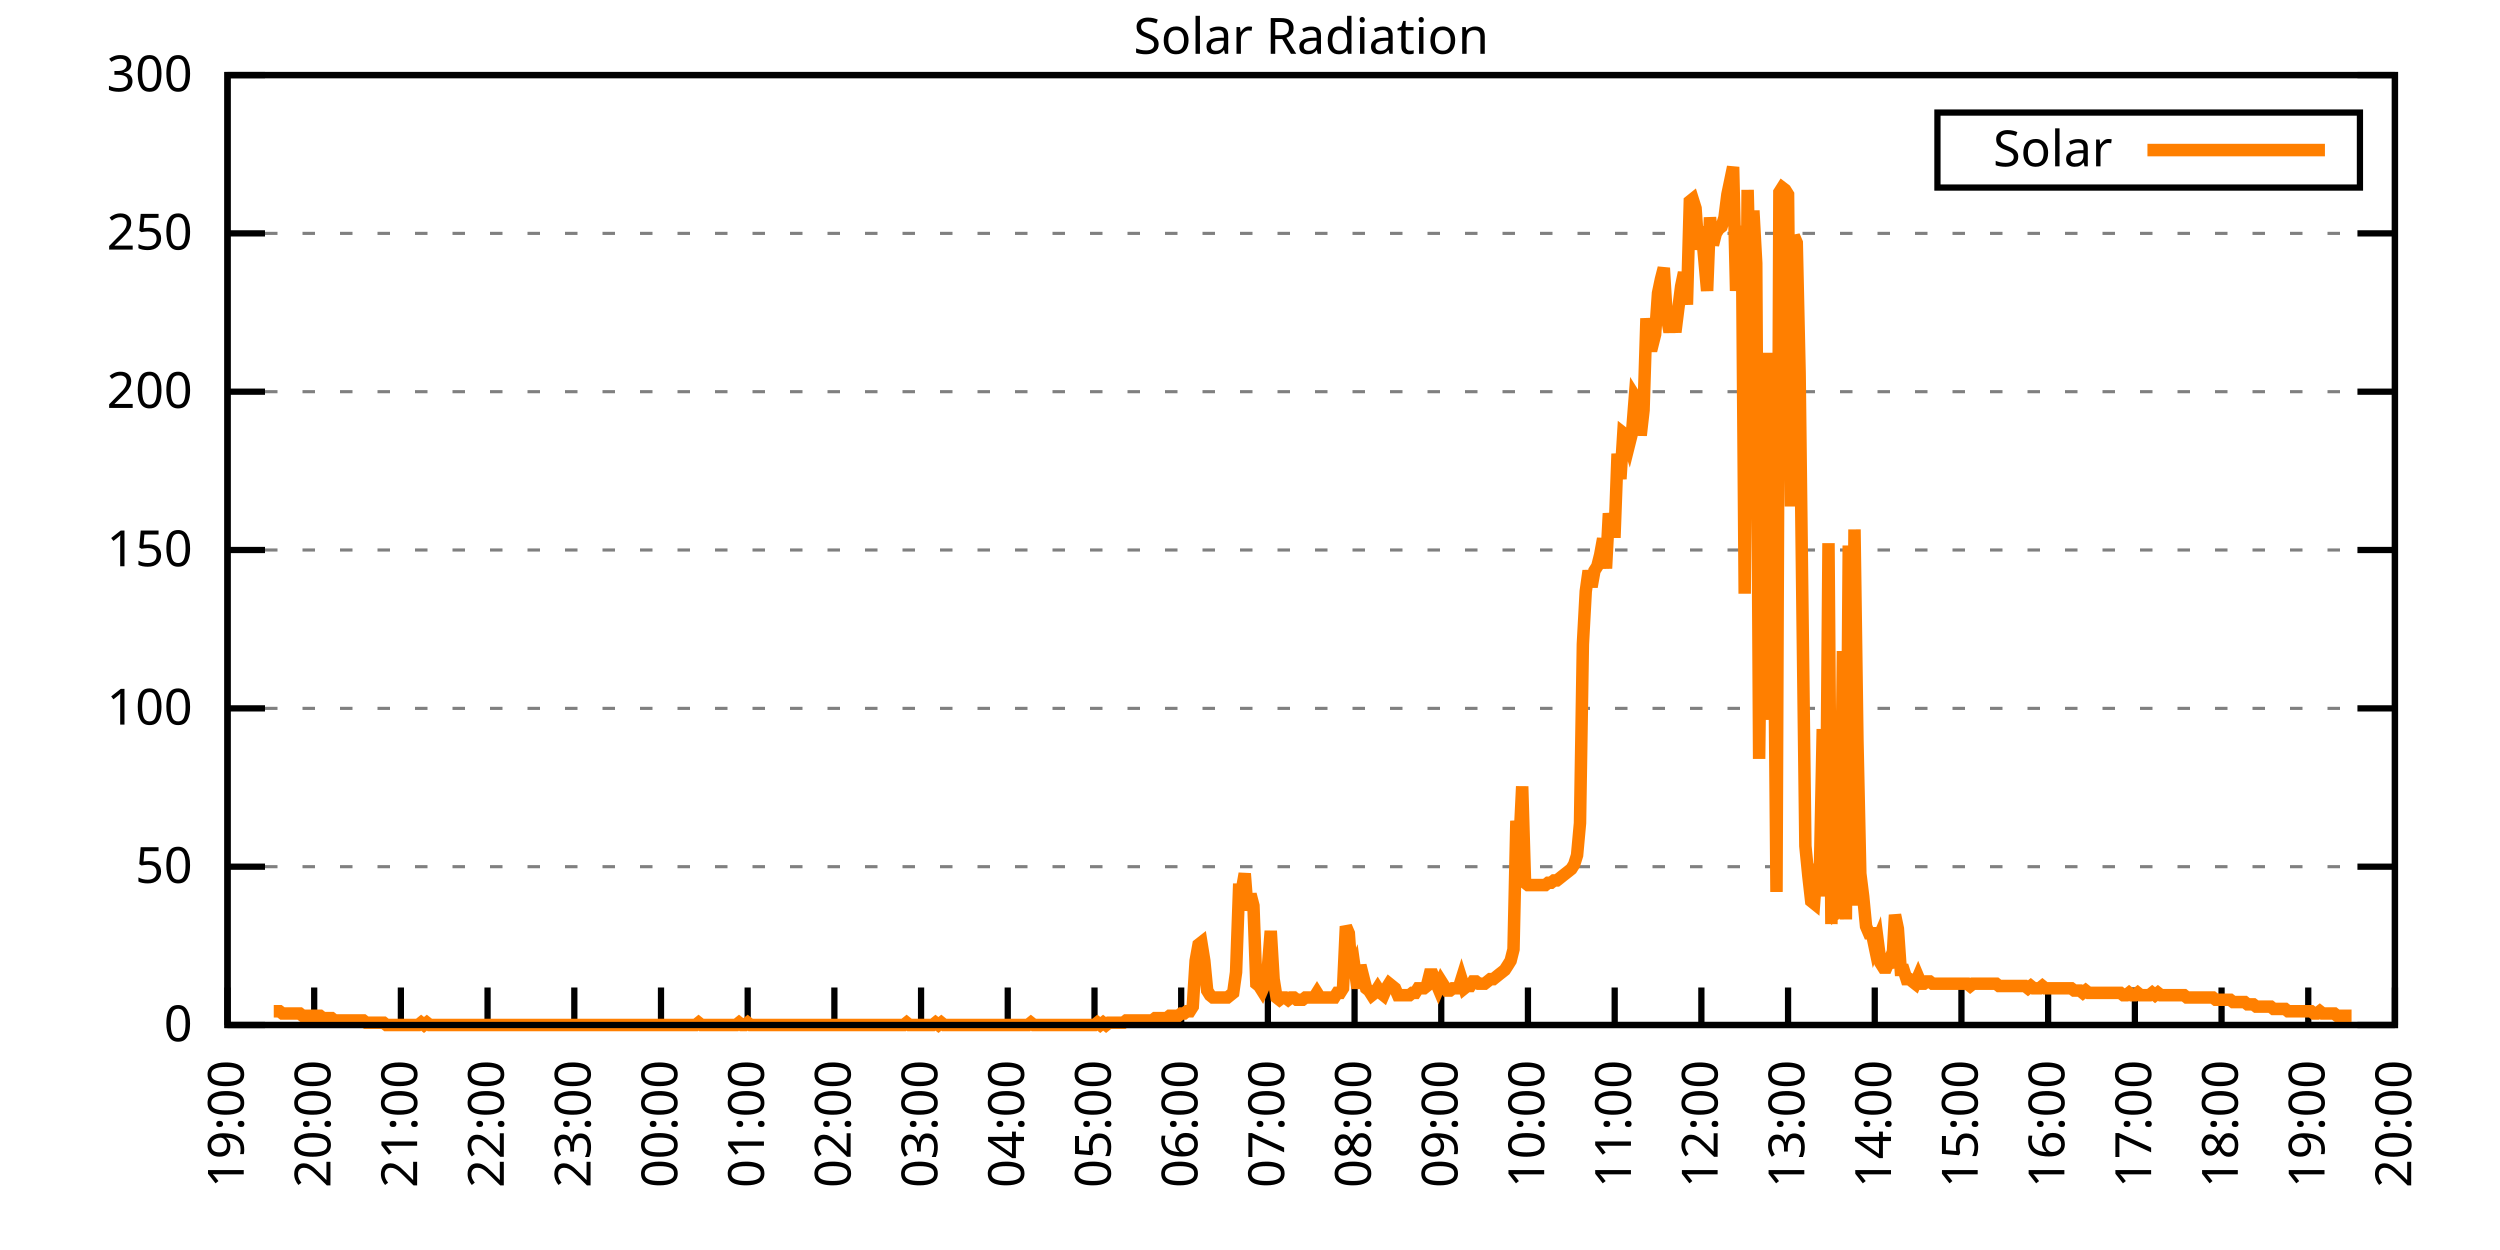
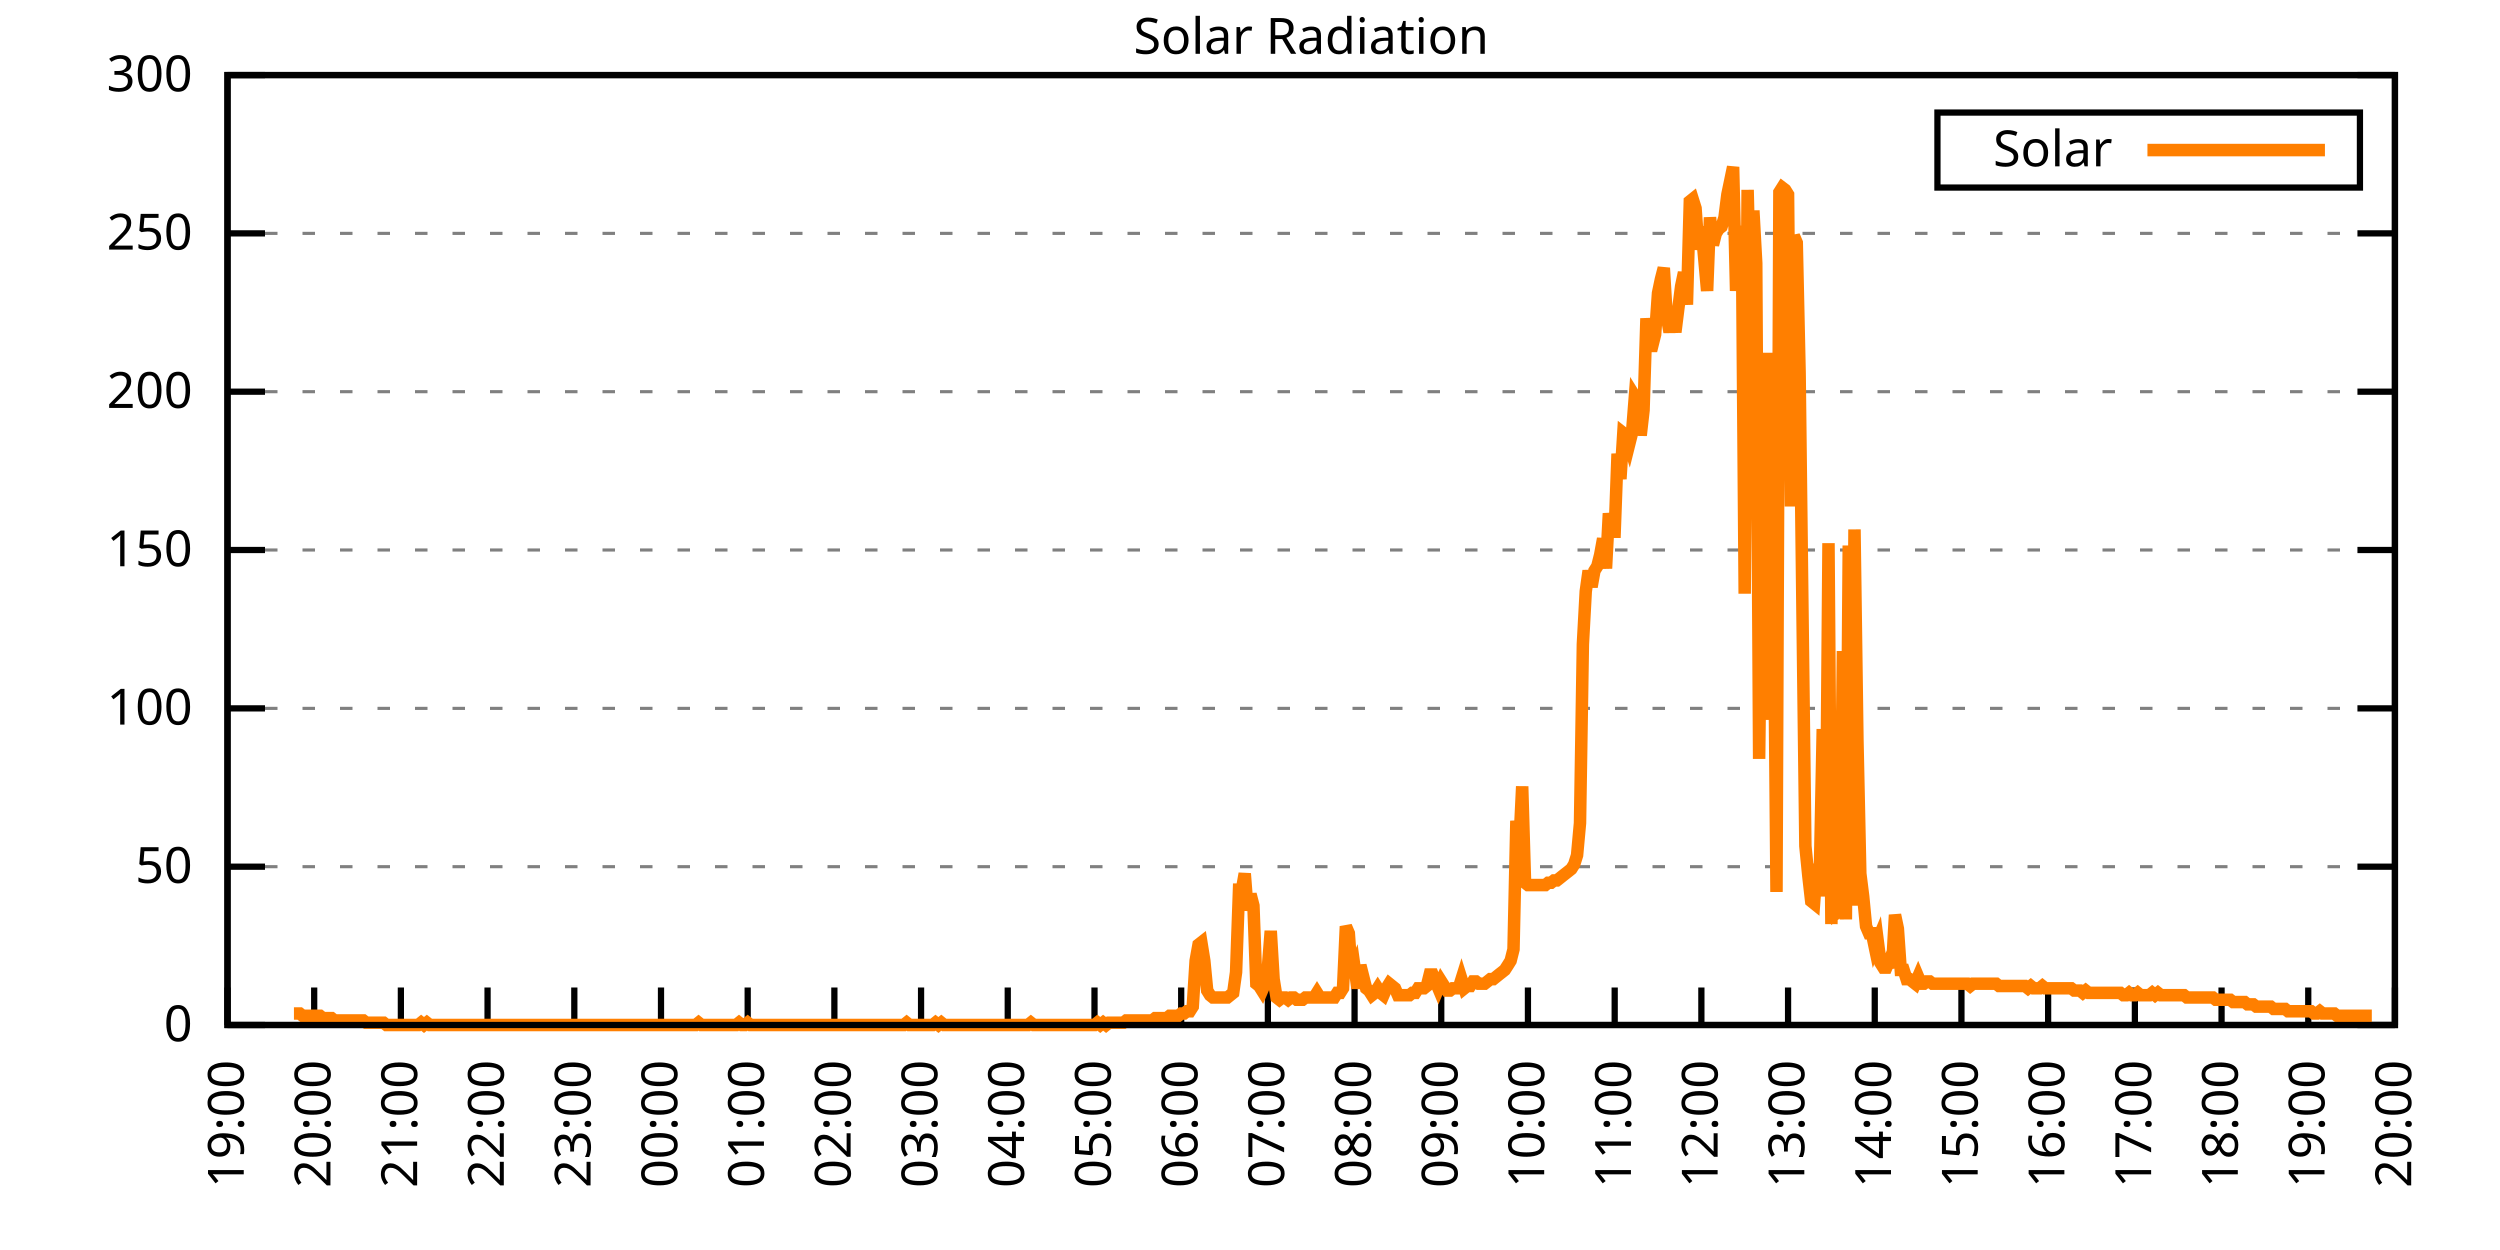
<svg xmlns="http://www.w3.org/2000/svg" xmlns:xlink="http://www.w3.org/1999/xlink" width="400" height="200" viewBox="0 0 400 200">
  <g id="gnuplot_canvas">
    <rect x="0" y="0" width="400" height="200" fill="none" />
    <defs>
      <circle id="gpDot" r="0.5" stroke-width="0.5" stroke="currentColor" />
      <path id="gpPt0" stroke-width="0.333" stroke="currentColor" d="M-1,0 h2 M0,-1 v2" />
      <path id="gpPt1" stroke-width="0.333" stroke="currentColor" d="M-1,-1 L1,1 M1,-1 L-1,1" />
      <path id="gpPt2" stroke-width="0.333" stroke="currentColor" d="M-1,0 L1,0 M0,-1 L0,1 M-1,-1 L1,1 M-1,1 L1,-1" />
      <rect id="gpPt3" stroke-width="0.333" stroke="currentColor" x="-1" y="-1" width="2" height="2" />
      <rect id="gpPt4" stroke-width="0.333" stroke="currentColor" fill="currentColor" x="-1" y="-1" width="2" height="2" />
      <circle id="gpPt5" stroke-width="0.333" stroke="currentColor" cx="0" cy="0" r="1" />
      <use xlink:href="#gpPt5" id="gpPt6" fill="currentColor" stroke="none" />
      <path id="gpPt7" stroke-width="0.333" stroke="currentColor" d="M0,-1.33 L-1.33,0.67 L1.33,0.67 z" />
      <use xlink:href="#gpPt7" id="gpPt8" fill="currentColor" stroke="none" />
      <use xlink:href="#gpPt7" id="gpPt9" stroke="currentColor" transform="rotate(180)" />
      <use xlink:href="#gpPt9" id="gpPt10" fill="currentColor" stroke="none" />
      <use xlink:href="#gpPt3" id="gpPt11" stroke="currentColor" transform="rotate(45)" />
      <use xlink:href="#gpPt11" id="gpPt12" fill="currentColor" stroke="none" />
      <path id="gpPt13" stroke-width="0.333" stroke="currentColor" d="M0,1.330 L1.265,0.411 L0.782,-1.067 L-0.782,-1.076 L-1.265,0.411 z" />
      <use xlink:href="#gpPt13" id="gpPt14" fill="currentColor" stroke="none" />
      <filter id="textbox" filterUnits="objectBoundingBox" x="0" y="0" height="1" width="1">
        <feFlood flood-color="white" flood-opacity="1" result="bgnd" />
        <feComposite in="SourceGraphic" in2="bgnd" operator="atop" />
      </filter>
      <filter id="greybox" filterUnits="objectBoundingBox" x="0" y="0" height="1" width="1">
        <feFlood flood-color="lightgrey" flood-opacity="1" result="grey" />
        <feComposite in="SourceGraphic" in2="grey" operator="atop" />
      </filter>
    </defs>
    <g fill="none" color="white" stroke="currentColor" stroke-width="1.00" stroke-linecap="butt" stroke-linejoin="miter">
</g>
    <g fill="none" color="black" stroke="currentColor" stroke-width="1.00" stroke-linecap="butt" stroke-linejoin="miter">
      <g stroke="none" shape-rendering="crispEdges">
        <polygon fill="rgb(255, 255, 255)" points="36.40,164.00 383.18,164.00 383.18,12.02 36.40,12.02 " />
      </g>
    </g>
    <g fill="none" color="black" stroke="currentColor" stroke-width="1.00" stroke-linecap="butt" stroke-linejoin="miter">
</g>
    <g fill="none" color="black" stroke="black" stroke-width="0.50" stroke-linecap="butt" stroke-linejoin="miter">
</g>
    <g fill="none" color="gray" stroke="currentColor" stroke-width="0.50" stroke-linecap="butt" stroke-linejoin="miter">
      <path stroke="gray" stroke-dasharray="2,4" class="gridline" d="M36.40,164.00 L383.19,164.00  " />
    </g>
    <g fill="none" color="gray" stroke="gray" stroke-width="1.00" stroke-linecap="butt" stroke-linejoin="miter">
</g>
    <g fill="none" color="black" stroke="currentColor" stroke-width="1.00" stroke-linecap="butt" stroke-linejoin="miter">
      <path stroke="black" d="M36.40,164.00 L42.40,164.00 M383.19,164.00 L377.19,164.00  " />
      <g transform="translate(30.80,166.60)" stroke="none" fill="black" font-family="Sans" font-size="8.00" text-anchor="end">
        <text>
          <tspan font-family="Sans"> 0</tspan>
        </text>
      </g>
    </g>
    <g fill="none" color="black" stroke="currentColor" stroke-width="1.00" stroke-linecap="butt" stroke-linejoin="miter">
</g>
    <g fill="none" color="black" stroke="black" stroke-width="0.50" stroke-linecap="butt" stroke-linejoin="miter">
</g>
    <g fill="none" color="gray" stroke="currentColor" stroke-width="0.50" stroke-linecap="butt" stroke-linejoin="miter">
      <path stroke="gray" stroke-dasharray="2,4" class="gridline" d="M36.40,138.67 L383.19,138.67  " />
    </g>
    <g fill="none" color="gray" stroke="gray" stroke-width="1.00" stroke-linecap="butt" stroke-linejoin="miter">
</g>
    <g fill="none" color="black" stroke="currentColor" stroke-width="1.00" stroke-linecap="butt" stroke-linejoin="miter">
      <path stroke="black" d="M36.40,138.67 L42.40,138.67 M383.19,138.67 L377.19,138.67  " />
      <g transform="translate(30.80,141.27)" stroke="none" fill="black" font-family="Sans" font-size="8.00" text-anchor="end">
        <text>
          <tspan font-family="Sans"> 50</tspan>
        </text>
      </g>
    </g>
    <g fill="none" color="black" stroke="currentColor" stroke-width="1.00" stroke-linecap="butt" stroke-linejoin="miter">
</g>
    <g fill="none" color="black" stroke="black" stroke-width="0.50" stroke-linecap="butt" stroke-linejoin="miter">
</g>
    <g fill="none" color="gray" stroke="currentColor" stroke-width="0.50" stroke-linecap="butt" stroke-linejoin="miter">
      <path stroke="gray" stroke-dasharray="2,4" class="gridline" d="M36.40,113.34 L383.19,113.34  " />
    </g>
    <g fill="none" color="gray" stroke="gray" stroke-width="1.00" stroke-linecap="butt" stroke-linejoin="miter">
</g>
    <g fill="none" color="black" stroke="currentColor" stroke-width="1.00" stroke-linecap="butt" stroke-linejoin="miter">
      <path stroke="black" d="M36.40,113.34 L42.40,113.34 M383.19,113.34 L377.19,113.34  " />
      <g transform="translate(30.80,115.94)" stroke="none" fill="black" font-family="Sans" font-size="8.00" text-anchor="end">
        <text>
          <tspan font-family="Sans"> 100</tspan>
        </text>
      </g>
    </g>
    <g fill="none" color="black" stroke="currentColor" stroke-width="1.00" stroke-linecap="butt" stroke-linejoin="miter">
</g>
    <g fill="none" color="black" stroke="black" stroke-width="0.50" stroke-linecap="butt" stroke-linejoin="miter">
</g>
    <g fill="none" color="gray" stroke="currentColor" stroke-width="0.50" stroke-linecap="butt" stroke-linejoin="miter">
      <path stroke="gray" stroke-dasharray="2,4" class="gridline" d="M36.40,88.00 L383.19,88.00  " />
    </g>
    <g fill="none" color="gray" stroke="gray" stroke-width="1.00" stroke-linecap="butt" stroke-linejoin="miter">
</g>
    <g fill="none" color="black" stroke="currentColor" stroke-width="1.00" stroke-linecap="butt" stroke-linejoin="miter">
      <path stroke="black" d="M36.40,88.00 L42.40,88.00 M383.19,88.00 L377.19,88.00  " />
      <g transform="translate(30.80,90.60)" stroke="none" fill="black" font-family="Sans" font-size="8.00" text-anchor="end">
        <text>
          <tspan font-family="Sans"> 150</tspan>
        </text>
      </g>
    </g>
    <g fill="none" color="black" stroke="currentColor" stroke-width="1.00" stroke-linecap="butt" stroke-linejoin="miter">
</g>
    <g fill="none" color="black" stroke="black" stroke-width="0.50" stroke-linecap="butt" stroke-linejoin="miter">
</g>
    <g fill="none" color="gray" stroke="currentColor" stroke-width="0.50" stroke-linecap="butt" stroke-linejoin="miter">
      <path stroke="gray" stroke-dasharray="2,4" class="gridline" d="M36.40,62.67 L383.19,62.67  " />
    </g>
    <g fill="none" color="gray" stroke="gray" stroke-width="1.00" stroke-linecap="butt" stroke-linejoin="miter">
</g>
    <g fill="none" color="black" stroke="currentColor" stroke-width="1.00" stroke-linecap="butt" stroke-linejoin="miter">
      <path stroke="black" d="M36.40,62.67 L42.40,62.67 M383.19,62.67 L377.19,62.67  " />
      <g transform="translate(30.80,65.27)" stroke="none" fill="black" font-family="Sans" font-size="8.00" text-anchor="end">
        <text>
          <tspan font-family="Sans"> 200</tspan>
        </text>
      </g>
    </g>
    <g fill="none" color="black" stroke="currentColor" stroke-width="1.00" stroke-linecap="butt" stroke-linejoin="miter">
</g>
    <g fill="none" color="black" stroke="black" stroke-width="0.50" stroke-linecap="butt" stroke-linejoin="miter">
</g>
    <g fill="none" color="gray" stroke="currentColor" stroke-width="0.50" stroke-linecap="butt" stroke-linejoin="miter">
      <path stroke="gray" stroke-dasharray="2,4" class="gridline" d="M36.40,37.34 L383.19,37.34  " />
    </g>
    <g fill="none" color="gray" stroke="gray" stroke-width="1.00" stroke-linecap="butt" stroke-linejoin="miter">
</g>
    <g fill="none" color="black" stroke="currentColor" stroke-width="1.00" stroke-linecap="butt" stroke-linejoin="miter">
      <path stroke="black" d="M36.40,37.34 L42.40,37.34 M383.19,37.34 L377.19,37.34  " />
      <g transform="translate(30.80,39.94)" stroke="none" fill="black" font-family="Sans" font-size="8.00" text-anchor="end">
        <text>
          <tspan font-family="Sans"> 250</tspan>
        </text>
      </g>
    </g>
    <g fill="none" color="black" stroke="currentColor" stroke-width="1.00" stroke-linecap="butt" stroke-linejoin="miter">
</g>
    <g fill="none" color="black" stroke="black" stroke-width="0.50" stroke-linecap="butt" stroke-linejoin="miter">
</g>
    <g fill="none" color="gray" stroke="currentColor" stroke-width="0.50" stroke-linecap="butt" stroke-linejoin="miter">
      <path stroke="gray" stroke-dasharray="2,4" class="gridline" d="M36.40,12.01 L383.19,12.01  " />
    </g>
    <g fill="none" color="gray" stroke="gray" stroke-width="1.00" stroke-linecap="butt" stroke-linejoin="miter">
</g>
    <g fill="none" color="black" stroke="currentColor" stroke-width="1.00" stroke-linecap="butt" stroke-linejoin="miter">
      <path stroke="black" d="M36.40,12.01 L42.40,12.01 M383.19,12.01 L377.19,12.01  " />
      <g transform="translate(30.80,14.61)" stroke="none" fill="black" font-family="Sans" font-size="8.00" text-anchor="end">
        <text>
          <tspan font-family="Sans"> 300</tspan>
        </text>
      </g>
    </g>
    <g fill="none" color="black" stroke="currentColor" stroke-width="1.00" stroke-linecap="butt" stroke-linejoin="miter">
      <path stroke="black" d="M36.40,164.00 L36.40,158.00  " />
      <g transform="translate(39.00,169.60) rotate(270.00)" stroke="none" fill="black" font-family="Sans" font-size="8.00" text-anchor="end">
        <text>
          <tspan font-family="Sans">19:00</tspan>
        </text>
      </g>
    </g>
    <g fill="none" color="black" stroke="currentColor" stroke-width="1.00" stroke-linecap="butt" stroke-linejoin="miter">
      <path stroke="black" d="M50.27,164.00 L50.27,158.00  " />
      <g transform="translate(52.87,169.60) rotate(270.00)" stroke="none" fill="black" font-family="Sans" font-size="8.00" text-anchor="end">
        <text>
          <tspan font-family="Sans">20:00</tspan>
        </text>
      </g>
    </g>
    <g fill="none" color="black" stroke="currentColor" stroke-width="1.00" stroke-linecap="butt" stroke-linejoin="miter">
      <path stroke="black" d="M64.14,164.00 L64.14,158.00  " />
      <g transform="translate(66.74,169.60) rotate(270.00)" stroke="none" fill="black" font-family="Sans" font-size="8.00" text-anchor="end">
        <text>
          <tspan font-family="Sans">21:00</tspan>
        </text>
      </g>
    </g>
    <g fill="none" color="black" stroke="currentColor" stroke-width="1.00" stroke-linecap="butt" stroke-linejoin="miter">
      <path stroke="black" d="M78.01,164.00 L78.01,158.00  " />
      <g transform="translate(80.61,169.60) rotate(270.00)" stroke="none" fill="black" font-family="Sans" font-size="8.00" text-anchor="end">
        <text>
          <tspan font-family="Sans">22:00</tspan>
        </text>
      </g>
    </g>
    <g fill="none" color="black" stroke="currentColor" stroke-width="1.00" stroke-linecap="butt" stroke-linejoin="miter">
      <path stroke="black" d="M91.89,164.00 L91.89,158.00  " />
      <g transform="translate(94.49,169.60) rotate(270.00)" stroke="none" fill="black" font-family="Sans" font-size="8.00" text-anchor="end">
        <text>
          <tspan font-family="Sans">23:00</tspan>
        </text>
      </g>
    </g>
    <g fill="none" color="black" stroke="currentColor" stroke-width="1.00" stroke-linecap="butt" stroke-linejoin="miter">
      <path stroke="black" d="M105.76,164.00 L105.76,158.00  " />
      <g transform="translate(108.36,169.60) rotate(270.00)" stroke="none" fill="black" font-family="Sans" font-size="8.00" text-anchor="end">
        <text>
          <tspan font-family="Sans">00:00</tspan>
        </text>
      </g>
    </g>
    <g fill="none" color="black" stroke="currentColor" stroke-width="1.00" stroke-linecap="butt" stroke-linejoin="miter">
      <path stroke="black" d="M119.63,164.00 L119.63,158.00  " />
      <g transform="translate(122.23,169.60) rotate(270.00)" stroke="none" fill="black" font-family="Sans" font-size="8.00" text-anchor="end">
        <text>
          <tspan font-family="Sans">01:00</tspan>
        </text>
      </g>
    </g>
    <g fill="none" color="black" stroke="currentColor" stroke-width="1.00" stroke-linecap="butt" stroke-linejoin="miter">
      <path stroke="black" d="M133.50,164.00 L133.50,158.00  " />
      <g transform="translate(136.10,169.60) rotate(270.00)" stroke="none" fill="black" font-family="Sans" font-size="8.00" text-anchor="end">
        <text>
          <tspan font-family="Sans">02:00</tspan>
        </text>
      </g>
    </g>
    <g fill="none" color="black" stroke="currentColor" stroke-width="1.00" stroke-linecap="butt" stroke-linejoin="miter">
      <path stroke="black" d="M147.37,164.00 L147.37,158.00  " />
      <g transform="translate(149.97,169.60) rotate(270.00)" stroke="none" fill="black" font-family="Sans" font-size="8.00" text-anchor="end">
        <text>
          <tspan font-family="Sans">03:00</tspan>
        </text>
      </g>
    </g>
    <g fill="none" color="black" stroke="currentColor" stroke-width="1.00" stroke-linecap="butt" stroke-linejoin="miter">
      <path stroke="black" d="M161.24,164.00 L161.24,158.00  " />
      <g transform="translate(163.84,169.60) rotate(270.00)" stroke="none" fill="black" font-family="Sans" font-size="8.00" text-anchor="end">
        <text>
          <tspan font-family="Sans">04:00</tspan>
        </text>
      </g>
    </g>
    <g fill="none" color="black" stroke="currentColor" stroke-width="1.00" stroke-linecap="butt" stroke-linejoin="miter">
      <path stroke="black" d="M175.12,164.00 L175.12,158.00  " />
      <g transform="translate(177.72,169.60) rotate(270.00)" stroke="none" fill="black" font-family="Sans" font-size="8.00" text-anchor="end">
        <text>
          <tspan font-family="Sans">05:00</tspan>
        </text>
      </g>
    </g>
    <g fill="none" color="black" stroke="currentColor" stroke-width="1.00" stroke-linecap="butt" stroke-linejoin="miter">
      <path stroke="black" d="M188.99,164.00 L188.99,158.00  " />
      <g transform="translate(191.59,169.60) rotate(270.00)" stroke="none" fill="black" font-family="Sans" font-size="8.00" text-anchor="end">
        <text>
          <tspan font-family="Sans">06:00</tspan>
        </text>
      </g>
    </g>
    <g fill="none" color="black" stroke="currentColor" stroke-width="1.00" stroke-linecap="butt" stroke-linejoin="miter">
      <path stroke="black" d="M202.86,164.00 L202.86,158.00  " />
      <g transform="translate(205.46,169.60) rotate(270.00)" stroke="none" fill="black" font-family="Sans" font-size="8.00" text-anchor="end">
        <text>
          <tspan font-family="Sans">07:00</tspan>
        </text>
      </g>
    </g>
    <g fill="none" color="black" stroke="currentColor" stroke-width="1.00" stroke-linecap="butt" stroke-linejoin="miter">
      <path stroke="black" d="M216.73,164.00 L216.73,158.00  " />
      <g transform="translate(219.33,169.60) rotate(270.00)" stroke="none" fill="black" font-family="Sans" font-size="8.00" text-anchor="end">
        <text>
          <tspan font-family="Sans">08:00</tspan>
        </text>
      </g>
    </g>
    <g fill="none" color="black" stroke="currentColor" stroke-width="1.00" stroke-linecap="butt" stroke-linejoin="miter">
      <path stroke="black" d="M230.60,164.00 L230.60,158.00  " />
      <g transform="translate(233.20,169.60) rotate(270.00)" stroke="none" fill="black" font-family="Sans" font-size="8.00" text-anchor="end">
        <text>
          <tspan font-family="Sans">09:00</tspan>
        </text>
      </g>
    </g>
    <g fill="none" color="black" stroke="currentColor" stroke-width="1.00" stroke-linecap="butt" stroke-linejoin="miter">
      <path stroke="black" d="M244.47,164.00 L244.47,158.00  " />
      <g transform="translate(247.07,169.60) rotate(270.00)" stroke="none" fill="black" font-family="Sans" font-size="8.00" text-anchor="end">
        <text>
          <tspan font-family="Sans">10:00</tspan>
        </text>
      </g>
    </g>
    <g fill="none" color="black" stroke="currentColor" stroke-width="1.00" stroke-linecap="butt" stroke-linejoin="miter">
      <path stroke="black" d="M258.35,164.00 L258.35,158.00  " />
      <g transform="translate(260.95,169.60) rotate(270.00)" stroke="none" fill="black" font-family="Sans" font-size="8.00" text-anchor="end">
        <text>
          <tspan font-family="Sans">11:00</tspan>
        </text>
      </g>
    </g>
    <g fill="none" color="black" stroke="currentColor" stroke-width="1.00" stroke-linecap="butt" stroke-linejoin="miter">
      <path stroke="black" d="M272.22,164.00 L272.22,158.00  " />
      <g transform="translate(274.82,169.60) rotate(270.00)" stroke="none" fill="black" font-family="Sans" font-size="8.00" text-anchor="end">
        <text>
          <tspan font-family="Sans">12:00</tspan>
        </text>
      </g>
    </g>
    <g fill="none" color="black" stroke="currentColor" stroke-width="1.00" stroke-linecap="butt" stroke-linejoin="miter">
      <path stroke="black" d="M286.09,164.00 L286.09,158.00  " />
      <g transform="translate(288.69,169.60) rotate(270.00)" stroke="none" fill="black" font-family="Sans" font-size="8.00" text-anchor="end">
        <text>
          <tspan font-family="Sans">13:00</tspan>
        </text>
      </g>
    </g>
    <g fill="none" color="black" stroke="currentColor" stroke-width="1.00" stroke-linecap="butt" stroke-linejoin="miter">
      <path stroke="black" d="M299.96,164.00 L299.96,158.00  " />
      <g transform="translate(302.56,169.60) rotate(270.00)" stroke="none" fill="black" font-family="Sans" font-size="8.00" text-anchor="end">
        <text>
          <tspan font-family="Sans">14:00</tspan>
        </text>
      </g>
    </g>
    <g fill="none" color="black" stroke="currentColor" stroke-width="1.00" stroke-linecap="butt" stroke-linejoin="miter">
      <path stroke="black" d="M313.83,164.00 L313.83,158.00  " />
      <g transform="translate(316.43,169.60) rotate(270.00)" stroke="none" fill="black" font-family="Sans" font-size="8.00" text-anchor="end">
        <text>
          <tspan font-family="Sans">15:00</tspan>
        </text>
      </g>
    </g>
    <g fill="none" color="black" stroke="currentColor" stroke-width="1.00" stroke-linecap="butt" stroke-linejoin="miter">
      <path stroke="black" d="M327.70,164.00 L327.70,158.00  " />
      <g transform="translate(330.30,169.60) rotate(270.00)" stroke="none" fill="black" font-family="Sans" font-size="8.00" text-anchor="end">
        <text>
          <tspan font-family="Sans">16:00</tspan>
        </text>
      </g>
    </g>
    <g fill="none" color="black" stroke="currentColor" stroke-width="1.00" stroke-linecap="butt" stroke-linejoin="miter">
      <path stroke="black" d="M341.58,164.00 L341.58,158.00  " />
      <g transform="translate(344.18,169.60) rotate(270.00)" stroke="none" fill="black" font-family="Sans" font-size="8.00" text-anchor="end">
        <text>
          <tspan font-family="Sans">17:00</tspan>
        </text>
      </g>
    </g>
    <g fill="none" color="black" stroke="currentColor" stroke-width="1.00" stroke-linecap="butt" stroke-linejoin="miter">
      <path stroke="black" d="M355.45,164.00 L355.45,158.00  " />
      <g transform="translate(358.05,169.60) rotate(270.00)" stroke="none" fill="black" font-family="Sans" font-size="8.00" text-anchor="end">
        <text>
          <tspan font-family="Sans">18:00</tspan>
        </text>
      </g>
    </g>
    <g fill="none" color="black" stroke="currentColor" stroke-width="1.00" stroke-linecap="butt" stroke-linejoin="miter">
      <path stroke="black" d="M369.32,164.00 L369.32,158.00  " />
      <g transform="translate(371.92,169.60) rotate(270.00)" stroke="none" fill="black" font-family="Sans" font-size="8.00" text-anchor="end">
        <text>
          <tspan font-family="Sans">19:00</tspan>
        </text>
      </g>
    </g>
    <g fill="none" color="black" stroke="currentColor" stroke-width="1.00" stroke-linecap="butt" stroke-linejoin="miter">
      <path stroke="black" d="M383.19,164.00 L383.19,158.00  " />
      <g transform="translate(385.79,169.60) rotate(270.00)" stroke="none" fill="black" font-family="Sans" font-size="8.00" text-anchor="end">
        <text>
          <tspan font-family="Sans">20:00</tspan>
        </text>
      </g>
    </g>
    <g fill="none" color="black" stroke="currentColor" stroke-width="1.00" stroke-linecap="butt" stroke-linejoin="miter">
</g>
    <g fill="none" color="black" stroke="currentColor" stroke-width="1.00" stroke-linecap="butt" stroke-linejoin="miter">
      <path stroke="black" d="M36.40,12.01 L36.40,164.00 L383.19,164.00 L383.19,12.01 L36.40,12.01 Z  " />
    </g>
    <g fill="none" color="black" stroke="currentColor" stroke-width="1.00" stroke-linecap="butt" stroke-linejoin="miter">
</g>
    <g fill="none" color="black" stroke="currentColor" stroke-width="1.00" stroke-linecap="butt" stroke-linejoin="miter">
      <path stroke="black" d="M309.99,30.01 L309.99,18.01 L377.59,18.01 L377.59,30.01 L309.99,30.01 Z  " />
    </g>
    <g id="Solar_Radiation_plot_1">
      <g fill="none" color="white" stroke="black" stroke-width="2.00" stroke-linecap="butt" stroke-linejoin="miter">
</g>
      <g fill="none" color="black" stroke="currentColor" stroke-width="2.00" stroke-linecap="butt" stroke-linejoin="miter">
        <g transform="translate(337.99,26.61)" stroke="none" fill="black" font-family="Sans" font-size="8.00" text-anchor="end">
          <text>
            <tspan font-family="Sans">Solar</tspan>
          </text>
        </g>
      </g>
      <g fill="none" color="black" stroke="currentColor" stroke-width="2.00" stroke-linecap="butt" stroke-linejoin="miter">
-         <path stroke="rgb(255, 127,   0)" d="M343.59,24.01 L371.99,24.01 M43.80,161.80 L44.26,161.80 L44.72,161.80 L45.19,162.16 L45.65,162.16 L46.11,162.16   L46.57,162.16 L47.03,162.16 L47.50,162.16 L47.96,162.16 L48.42,162.53 L48.88,162.53 L49.35,162.53 L49.81,162.53   L50.27,162.53 L50.73,162.53 L51.20,162.53 L51.66,162.90 L52.12,162.90 L52.58,162.90 L53.05,162.90 L53.51,163.27   L53.97,163.27 L54.43,163.27 L54.90,163.27 L55.36,163.27 L55.82,163.27 L56.28,163.27 L56.75,163.27 L57.21,163.27   L57.67,163.27 L58.13,163.27 L58.59,163.63 L59.06,163.63 L59.52,163.63 L59.98,163.63 L60.44,163.63 L60.91,163.63   L61.37,163.63 L61.83,164.00 L62.29,164.00 L62.76,164.00 L63.22,164.00 L63.68,164.00 L64.14,164.00 L64.61,164.00   L65.07,164.00 L65.53,164.00 L65.99,164.00 L66.46,164.00 L66.92,164.00 L67.38,163.63 L67.84,164.00 L68.30,163.63   L68.77,164.00 L69.23,164.00 L69.69,164.00 L70.15,164.00 L70.62,164.00 L71.08,164.00 L71.54,164.00 L72.00,164.00   L72.47,164.00 L72.93,164.00 L73.39,164.00 L73.85,164.00 L74.32,164.00 L74.78,164.00 L75.24,164.00 L75.70,164.00   L76.17,164.00 L76.63,164.00 L77.09,164.00 L77.55,164.00 L78.01,164.00 L78.48,164.00 L78.94,164.00 L79.40,164.00   L79.86,164.00 L80.33,164.00 L80.79,164.00 L81.25,164.00 L81.71,164.00 L82.18,164.00 L82.64,164.00 L83.10,164.00   L83.56,164.00 L84.03,164.00 L84.26,164.00 L84.95,164.00 L85.41,164.00 L85.88,164.00 L86.34,164.00 L86.80,164.00   L87.26,164.00 L87.72,164.00 L88.19,164.00 L88.65,164.00 L89.11,164.00 L89.57,164.00 L90.04,164.00 L90.50,164.00   L90.96,164.00 L91.42,164.00 L91.89,164.00 L92.35,164.00 L92.81,164.00 L93.27,164.00 L93.74,164.00 L94.20,164.00   L94.66,164.00 L95.12,164.00 L95.59,164.00 L96.05,164.00 L96.51,164.00 L96.97,164.00 L97.44,164.00 L97.90,164.00   L98.36,164.00 L98.82,164.00 L99.28,164.00 L99.75,164.00 L100.21,164.00 L100.67,164.00 L101.13,164.00 L101.60,164.00   L102.06,164.00 L102.52,164.00 L102.98,164.00 L103.45,164.00 L103.91,164.00 L104.37,164.00 L104.83,164.00 L105.30,164.00   L105.76,164.00 L106.22,164.00 L106.68,164.00 L107.15,164.00 L107.61,164.00 L108.07,164.00 L108.53,164.00 L108.99,164.00   L109.46,164.00 L109.92,164.00 L110.38,164.00 L110.84,164.00 L111.31,164.00 L111.77,163.63 L112.23,164.00 L112.69,164.00   L113.16,164.00 L113.62,164.00 L114.08,164.00 L114.54,164.00 L115.01,164.00 L115.47,164.00 L115.93,164.00 L116.39,164.00   L116.86,164.00 L117.32,164.00 L117.78,164.00 L118.24,163.63 L118.70,164.00 L119.17,164.00 L119.63,163.63 L120.09,164.00   L120.55,164.00 L121.02,164.00 L121.48,164.00 L121.94,164.00 L122.40,164.00 L122.87,164.00 L123.33,164.00 L123.79,164.00   L124.25,164.00 L124.72,164.00 L125.18,164.00 L125.64,164.00 L126.10,164.00 L126.57,164.00 L127.03,164.00 L127.49,164.00   L127.95,164.00 L128.41,164.00 L128.88,164.00 L129.34,164.00 L129.80,164.00 L130.26,164.00 L130.73,164.00 L131.19,164.00   L131.65,164.00 L132.11,164.00 L132.58,164.00 L133.04,164.00 L133.50,164.00 L133.96,164.00 L134.43,164.00 L134.89,164.00   L135.35,164.00 L135.81,164.00 L136.28,164.00 L136.74,164.00 L137.20,164.00 L137.66,164.00 L138.13,164.00 L138.59,164.00   L139.05,164.00 L139.51,164.00 L139.97,164.00 L140.44,164.00 L140.90,164.00 L141.36,164.00 L141.82,164.00 L142.29,164.00   L142.75,164.00 L143.21,164.00 L143.67,164.00 L144.14,164.00 L144.60,164.00 L145.06,163.63 L145.52,164.00 L145.99,164.00   L146.45,164.00 L146.91,164.00 L147.37,164.00 L147.84,164.00 L148.30,164.00 L148.76,164.00 L149.22,164.00 L149.68,163.63   L150.15,164.00 L150.61,163.63 L151.07,164.00 L151.53,164.00 L152.00,164.00 L152.46,164.00 L152.92,164.00 L153.38,164.00   L153.85,164.00 L154.31,164.00 L154.77,164.00 L155.23,164.00 L155.70,164.00 L156.16,164.00 L156.62,164.00 L157.08,164.00   L157.55,164.00 L158.01,164.00 L158.47,164.00 L158.93,164.00 L159.39,164.00 L159.86,164.00 L160.32,164.00 L160.78,164.00   L161.24,164.00 L161.71,164.00 L162.17,164.00 L162.63,164.00 L163.09,164.00 L163.56,164.00 L164.02,164.00 L164.48,164.00   L164.94,163.63 L165.41,164.00 L165.87,164.00 L166.33,164.00 L166.79,164.00 L167.26,164.00 L167.72,164.00 L168.18,164.00   L168.64,164.00 L169.10,164.00 L169.57,164.00 L170.03,164.00 L170.49,164.00 L170.95,164.00 L171.42,164.00 L171.88,164.00   L172.34,164.00 L172.80,164.00 L173.27,164.00 L173.73,164.00 L174.19,164.00 L174.65,164.00 L175.12,164.00 L175.58,163.63   L176.04,164.00 L176.50,163.63 L176.97,164.00 L177.43,163.63 L177.89,163.63 L178.35,163.63 L178.82,163.63 L179.28,163.63   L179.74,163.63 L180.20,163.27 L180.66,163.27 L181.13,163.27 L181.59,163.27 L182.05,163.27 L182.51,163.27 L182.98,163.27   L183.44,163.27 L183.90,163.27 L184.36,163.27 L184.83,162.90 L185.29,162.90 L185.75,162.90 L186.21,162.90 L186.68,162.90   L187.14,162.53 L187.60,162.53 L188.06,162.53 L188.53,162.53 L188.99,162.16 L189.45,162.16 L189.91,161.80 L190.37,161.80   L190.84,161.06 L191.30,153.72 L191.76,151.15 L192.22,150.79 L192.69,153.72 L193.15,158.49 L193.61,159.23 L194.07,159.60   L194.54,159.60 L195.00,159.60 L195.46,159.60 L195.92,159.60 L196.39,159.60 L196.85,159.23 L197.31,158.86 L197.77,155.56   L198.24,142.34 L198.70,142.34 L199.16,139.77 L199.62,145.65 L200.08,143.08 L200.55,144.91 L201.01,157.39 L201.47,157.76   L201.93,158.49 L202.40,157.39 L202.86,154.82 L203.32,148.95 L203.78,156.66 L204.25,159.60 L204.71,159.96 L205.17,159.60   L205.63,159.60 L206.10,159.96 L206.56,159.60 L207.02,159.60 L207.48,159.96 L207.95,159.96 L208.41,159.96 L208.87,159.60   L209.33,159.60 L209.80,159.60 L210.26,159.60 L210.72,158.86 L211.18,159.60 L211.64,159.60 L212.11,159.60 L212.57,159.60   L213.03,159.60 L213.49,159.60 L213.96,158.86 L214.42,158.86 L214.88,158.13 L215.34,148.22 L215.81,149.32 L216.27,155.92   L216.73,154.82 L217.19,158.13 L217.66,154.46 L218.12,156.29 L218.58,158.13 L219.04,158.49 L219.51,159.23 L219.97,158.86   L220.43,158.13 L220.89,158.86 L221.35,159.23 L221.82,158.13 L222.28,157.39 L222.74,157.76 L223.20,158.13 L223.67,159.23   L224.13,159.23 L224.59,159.23 L225.05,159.23 L225.52,159.23 L225.98,158.86 L226.44,158.86 L226.90,158.13 L227.37,158.13   L227.83,158.13 L228.29,157.76 L228.75,155.92 L229.22,155.92 L229.68,157.03 L230.14,158.13 L230.60,157.03 L231.06,157.76   L231.53,158.49 L231.99,158.49 L232.45,158.13 L232.91,158.13 L233.38,158.13 L233.84,156.66 L234.30,158.13 L234.76,157.76   L235.23,157.76 L235.69,157.03 L236.15,157.03 L236.61,157.39 L237.08,157.39 L237.54,157.39 L238.00,157.03 L238.46,156.66   L238.93,156.66 L239.39,156.29 L239.85,155.92 L240.31,155.56 L240.77,155.19 L241.24,154.46 L241.70,153.72 L242.16,151.89   L242.62,131.33 L243.09,135.37 L243.55,125.82 L244.01,141.24 L244.47,141.61 L244.94,141.61 L245.40,141.61 L245.86,141.61   L246.32,141.61 L246.79,141.61 L247.25,141.61 L247.71,141.24 L248.17,141.24 L248.64,140.87 L249.10,140.87 L249.56,140.51   L250.02,140.14 L250.49,139.77 L250.95,139.41 L251.41,139.04 L251.87,138.30 L252.33,136.84 L252.80,131.70 L253.26,103.07   L253.72,94.62 L254.18,91.32 L254.65,93.89 L255.11,91.32 L255.57,90.59 L256.03,88.75 L256.50,86.18 L256.96,90.95   L257.42,82.14 L257.88,85.08 L258.35,85.08 L258.81,72.60 L259.27,76.64 L259.73,69.29 L260.20,69.66 L260.66,71.13   L261.12,69.29 L261.58,63.42 L262.04,64.16 L262.51,69.66 L262.97,65.62 L263.43,50.94 L263.89,55.35 L264.36,55.35   L264.82,53.51 L265.28,46.90 L265.74,44.70 L266.21,42.87 L266.67,50.57 L267.13,53.14 L267.59,50.21 L268.06,53.14   L268.52,49.47 L268.98,45.80 L269.44,43.60 L269.91,48.74 L270.37,32.22 L270.83,31.85 L271.29,33.32 L271.75,39.93   L272.22,36.26 L272.68,41.40 L273.14,46.54 L273.60,34.79 L274.07,39.19 L274.53,37.36 L274.99,36.63 L275.45,36.26   L275.92,34.79 L276.38,31.12 L276.84,28.92 L277.30,26.71 L277.77,46.54 L278.23,37.73 L278.69,36.26 L279.15,94.99   L279.62,30.38 L280.08,49.11 L280.54,33.69 L281.00,42.13 L281.46,121.42 L281.93,81.41 L282.39,81.78 L282.85,56.45   L283.31,115.18 L283.78,90.59 L284.24,142.71 L284.70,30.75 L285.16,30.02 L285.63,30.38 L286.09,31.12 L286.55,81.04   L287.01,37.73 L287.48,38.83 L287.94,59.75 L288.40,98.29 L288.86,135.37 L289.33,140.14 L289.79,144.18 L290.25,144.55   L290.71,138.30 L291.18,139.41 L291.64,116.65 L292.10,143.44 L292.56,86.91 L293.02,147.85 L293.49,121.05 L293.95,146.01   L294.41,145.65 L294.87,104.17 L295.34,147.11 L295.80,87.28 L296.26,144.91 L296.72,84.71 L297.19,118.48 L297.65,139.77   L298.11,143.44 L298.57,148.22 L299.04,149.32 L299.50,149.32 L299.96,151.52 L300.42,150.42 L300.89,154.09 L301.35,154.82   L301.81,154.82 L302.27,153.72 L302.73,154.82 L303.20,146.38 L303.66,148.58 L304.12,155.19 L304.58,155.19 L305.05,156.66   L305.51,156.66 L305.97,157.03 L306.43,157.39 L306.90,156.29 L307.36,157.39 L307.82,157.39 L308.28,157.03 L308.75,157.03   L309.21,157.39 L309.67,157.39 L310.13,157.39 L310.60,157.39 L311.06,157.39 L311.52,157.39 L311.98,157.39 L312.44,157.39   L312.91,157.39 L313.37,157.39 L313.83,157.39 L314.29,157.39 L314.76,157.39 L315.22,157.76 L315.68,157.39 L316.14,157.39   L316.61,157.39 L317.07,157.39 L317.53,157.39 L317.99,157.39 L318.46,157.39 L318.92,157.39 L319.38,157.39 L319.84,157.76   L320.31,157.76 L320.77,157.76 L321.23,157.76 L321.69,157.76 L322.15,157.76 L322.62,157.76 L323.08,157.76 L323.54,157.76   L324.00,157.76 L324.47,158.13 L324.93,157.76 L325.39,158.13 L325.85,158.13 L326.32,158.13 L326.78,157.76 L327.24,158.13   L327.70,158.13 L328.17,158.13 L328.63,158.13 L329.09,158.13 L329.55,158.13 L330.02,158.13 L330.48,158.13 L330.94,158.13   L331.40,158.13 L331.87,158.49 L332.33,158.49 L332.79,158.49 L333.25,158.86 L333.71,158.49 L334.18,158.86 L334.64,158.86   L335.10,158.86 L335.56,158.86 L336.03,158.86 L336.49,158.86 L336.95,158.86 L337.41,158.86 L337.88,158.86 L338.34,158.86   L338.80,158.86 L339.26,158.86 L339.73,159.23 L340.19,159.23 L340.65,158.86 L341.11,159.23 L341.58,159.23 L342.04,158.86   L342.50,159.23 L342.96,159.23 L343.42,159.23 L343.89,159.23 L344.35,158.86 L344.81,159.23 L345.27,158.86 L345.74,159.23   L346.20,159.23 L346.66,159.23 L347.12,159.23 L347.59,159.23 L348.05,159.23 L348.51,159.23 L348.97,159.23 L349.44,159.23   L349.90,159.60 L350.36,159.60 L350.82,159.60 L351.29,159.60 L351.75,159.60 L352.21,159.60 L352.67,159.60 L353.13,159.60   L353.60,159.60 L354.06,159.60 L354.52,159.96 L354.98,159.96 L355.45,159.96 L355.91,159.96 L356.37,159.96 L356.83,159.96   L357.30,160.33 L357.76,160.33 L358.22,160.33 L358.68,160.33 L359.15,160.33 L359.61,160.70 L360.07,160.70 L360.53,160.70   L361.00,161.06 L361.46,161.06 L361.92,161.06 L362.38,161.06 L362.84,161.06 L363.31,161.06 L363.77,161.43 L364.23,161.43   L364.69,161.43 L365.16,161.43 L365.62,161.43 L366.08,161.80 L366.54,161.80 L367.01,161.80 L367.47,161.80 L367.93,161.80   L368.39,161.80 L368.86,161.80 L369.32,161.80 L369.78,161.80 L370.24,162.16 L370.71,162.16 L371.17,161.80 L371.63,162.16   L372.09,162.16 L372.56,162.16 L373.02,162.16 L373.48,162.16 L373.94,162.53 L374.40,162.53 L374.87,162.53 L375.33,162.53   L375.79,162.53 L376.25,162.53  " />
+         <path stroke="rgb(255, 127,   0)" d="M343.59,24.01 L371.99,24.01 M47.03,162.16 L47.50,162.16 L47.96,162.16 L48.42,162.53 L48.88,162.53 L49.35,162.53   L49.81,162.53 L50.27,162.53 L50.73,162.53 L51.20,162.53 L51.66,162.90 L52.12,162.90 L52.58,162.90 L53.05,162.90   L53.51,163.27 L53.97,163.27 L54.43,163.27 L54.90,163.27 L55.36,163.27 L55.82,163.27 L56.28,163.27 L56.75,163.27   L57.21,163.27 L57.67,163.27 L58.13,163.27 L58.59,163.63 L59.06,163.63 L59.52,163.63 L59.98,163.63 L60.44,163.63   L60.91,163.63 L61.37,163.63 L61.83,164.00 L62.29,164.00 L62.76,164.00 L63.22,164.00 L63.68,164.00 L64.14,164.00   L64.61,164.00 L65.07,164.00 L65.53,164.00 L65.99,164.00 L66.46,164.00 L66.92,164.00 L67.38,163.63 L67.84,164.00   L68.30,163.63 L68.77,164.00 L69.23,164.00 L69.69,164.00 L70.15,164.00 L70.62,164.00 L71.08,164.00 L71.54,164.00   L72.00,164.00 L72.47,164.00 L72.93,164.00 L73.39,164.00 L73.85,164.00 L74.32,164.00 L74.78,164.00 L75.24,164.00   L75.70,164.00 L76.17,164.00 L76.63,164.00 L77.09,164.00 L77.55,164.00 L78.01,164.00 L78.48,164.00 L78.94,164.00   L79.40,164.00 L79.86,164.00 L80.33,164.00 L80.79,164.00 L81.25,164.00 L81.71,164.00 L82.18,164.00 L82.64,164.00   L83.10,164.00 L83.56,164.00 L84.03,164.00 L84.26,164.00 L84.95,164.00 L85.41,164.00 L85.88,164.00 L86.34,164.00   L86.80,164.00 L87.26,164.00 L87.72,164.00 L88.19,164.00 L88.65,164.00 L89.11,164.00 L89.57,164.00 L90.04,164.00   L90.50,164.00 L90.96,164.00 L91.42,164.00 L91.89,164.00 L92.35,164.00 L92.81,164.00 L93.27,164.00 L93.74,164.00   L94.20,164.00 L94.66,164.00 L95.12,164.00 L95.59,164.00 L96.05,164.00 L96.51,164.00 L96.97,164.00 L97.44,164.00   L97.90,164.00 L98.36,164.00 L98.82,164.00 L99.28,164.00 L99.75,164.00 L100.21,164.00 L100.67,164.00 L101.13,164.00   L101.60,164.00 L102.06,164.00 L102.52,164.00 L102.98,164.00 L103.45,164.00 L103.91,164.00 L104.37,164.00 L104.83,164.00   L105.30,164.00 L105.76,164.00 L106.22,164.00 L106.68,164.00 L107.15,164.00 L107.61,164.00 L108.07,164.00 L108.53,164.00   L108.99,164.00 L109.46,164.00 L109.92,164.00 L110.38,164.00 L110.84,164.00 L111.31,164.00 L111.77,163.63 L112.23,164.00   L112.69,164.00 L113.16,164.00 L113.62,164.00 L114.08,164.00 L114.54,164.00 L115.01,164.00 L115.47,164.00 L115.93,164.00   L116.39,164.00 L116.86,164.00 L117.32,164.00 L117.78,164.00 L118.24,163.63 L118.70,164.00 L119.17,164.00 L119.63,163.63   L120.09,164.00 L120.55,164.00 L121.02,164.00 L121.48,164.00 L121.94,164.00 L122.40,164.00 L122.87,164.00 L123.33,164.00   L123.79,164.00 L124.25,164.00 L124.72,164.00 L125.18,164.00 L125.64,164.00 L126.10,164.00 L126.57,164.00 L127.03,164.00   L127.49,164.00 L127.95,164.00 L128.41,164.00 L128.88,164.00 L129.34,164.00 L129.80,164.00 L130.26,164.00 L130.73,164.00   L131.19,164.00 L131.65,164.00 L132.11,164.00 L132.58,164.00 L133.04,164.00 L133.50,164.00 L133.96,164.00 L134.43,164.00   L134.89,164.00 L135.35,164.00 L135.81,164.00 L136.28,164.00 L136.74,164.00 L137.20,164.00 L137.66,164.00 L138.13,164.00   L138.59,164.00 L139.05,164.00 L139.51,164.00 L139.97,164.00 L140.44,164.00 L140.90,164.00 L141.36,164.00 L141.82,164.00   L142.29,164.00 L142.75,164.00 L143.21,164.00 L143.67,164.00 L144.14,164.00 L144.60,164.00 L145.06,163.63 L145.52,164.00   L145.99,164.00 L146.45,164.00 L146.91,164.00 L147.37,164.00 L147.84,164.00 L148.30,164.00 L148.76,164.00 L149.22,164.00   L149.68,163.63 L150.15,164.00 L150.61,163.63 L151.07,164.00 L151.53,164.00 L152.00,164.00 L152.46,164.00 L152.92,164.00   L153.38,164.00 L153.85,164.00 L154.31,164.00 L154.77,164.00 L155.23,164.00 L155.70,164.00 L156.16,164.00 L156.62,164.00   L157.08,164.00 L157.55,164.00 L158.01,164.00 L158.47,164.00 L158.93,164.00 L159.39,164.00 L159.86,164.00 L160.32,164.00   L160.78,164.00 L161.24,164.00 L161.71,164.00 L162.17,164.00 L162.63,164.00 L163.09,164.00 L163.56,164.00 L164.02,164.00   L164.48,164.00 L164.94,163.63 L165.41,164.00 L165.87,164.00 L166.33,164.00 L166.79,164.00 L167.26,164.00 L167.72,164.00   L168.18,164.00 L168.64,164.00 L169.10,164.00 L169.57,164.00 L170.03,164.00 L170.49,164.00 L170.95,164.00 L171.42,164.00   L171.88,164.00 L172.34,164.00 L172.80,164.00 L173.27,164.00 L173.73,164.00 L174.19,164.00 L174.65,164.00 L175.12,164.00   L175.58,163.63 L176.04,164.00 L176.50,163.63 L176.97,164.00 L177.43,163.63 L177.89,163.63 L178.35,163.63 L178.82,163.63   L179.28,163.63 L179.74,163.63 L180.20,163.27 L180.66,163.27 L181.13,163.27 L181.59,163.27 L182.05,163.27 L182.51,163.27   L182.98,163.27 L183.44,163.27 L183.90,163.27 L184.36,163.27 L184.83,162.90 L185.29,162.90 L185.75,162.90 L186.21,162.90   L186.68,162.90 L187.14,162.53 L187.60,162.53 L188.06,162.53 L188.53,162.53 L188.99,162.16 L189.45,162.16 L189.91,161.80   L190.37,161.80 L190.84,161.06 L191.30,153.72 L191.76,151.15 L192.22,150.79 L192.69,153.72 L193.15,158.49 L193.61,159.23   L194.07,159.60 L194.54,159.60 L195.00,159.60 L195.46,159.60 L195.92,159.60 L196.39,159.60 L196.85,159.23 L197.31,158.86   L197.77,155.56 L198.24,142.34 L198.70,142.34 L199.16,139.77 L199.62,145.65 L200.08,143.08 L200.55,144.91 L201.01,157.39   L201.47,157.76 L201.93,158.49 L202.40,157.39 L202.86,154.82 L203.32,148.95 L203.78,156.66 L204.25,159.60 L204.71,159.96   L205.17,159.60 L205.63,159.60 L206.10,159.96 L206.56,159.60 L207.02,159.60 L207.48,159.96 L207.95,159.96 L208.41,159.96   L208.87,159.60 L209.33,159.60 L209.80,159.60 L210.26,159.60 L210.72,158.86 L211.18,159.60 L211.64,159.60 L212.11,159.60   L212.57,159.60 L213.03,159.60 L213.49,159.60 L213.96,158.86 L214.42,158.86 L214.88,158.13 L215.34,148.22 L215.81,149.32   L216.27,155.92 L216.73,154.82 L217.19,158.13 L217.66,154.46 L218.12,156.29 L218.58,158.13 L219.04,158.49 L219.51,159.23   L219.97,158.86 L220.43,158.13 L220.89,158.86 L221.35,159.23 L221.82,158.13 L222.28,157.39 L222.74,157.76 L223.20,158.13   L223.67,159.23 L224.13,159.23 L224.59,159.23 L225.05,159.23 L225.52,159.23 L225.98,158.86 L226.44,158.86 L226.90,158.13   L227.37,158.13 L227.83,158.13 L228.29,157.76 L228.75,155.92 L229.22,155.92 L229.68,157.03 L230.14,158.13 L230.60,157.03   L231.06,157.76 L231.53,158.49 L231.99,158.49 L232.45,158.13 L232.91,158.13 L233.38,158.13 L233.84,156.66 L234.30,158.13   L234.76,157.76 L235.23,157.76 L235.69,157.03 L236.15,157.03 L236.61,157.39 L237.08,157.39 L237.54,157.39 L238.00,157.03   L238.46,156.66 L238.93,156.66 L239.39,156.29 L239.85,155.92 L240.31,155.56 L240.77,155.19 L241.24,154.46 L241.70,153.72   L242.16,151.89 L242.62,131.33 L243.09,135.37 L243.55,125.82 L244.01,141.24 L244.47,141.61 L244.94,141.61 L245.40,141.61   L245.86,141.61 L246.32,141.61 L246.79,141.61 L247.25,141.61 L247.71,141.24 L248.17,141.24 L248.64,140.87 L249.10,140.87   L249.56,140.51 L250.02,140.14 L250.49,139.77 L250.95,139.41 L251.41,139.04 L251.87,138.30 L252.33,136.84 L252.80,131.70   L253.26,103.07 L253.72,94.62 L254.18,91.32 L254.65,93.89 L255.11,91.32 L255.57,90.59 L256.03,88.75 L256.50,86.18   L256.96,90.95 L257.42,82.14 L257.88,85.08 L258.35,85.08 L258.81,72.60 L259.27,76.64 L259.73,69.29 L260.20,69.66   L260.66,71.13 L261.12,69.29 L261.58,63.42 L262.04,64.16 L262.51,69.66 L262.97,65.62 L263.43,50.94 L263.89,55.35   L264.36,55.35 L264.82,53.51 L265.28,46.90 L265.74,44.70 L266.21,42.87 L266.67,50.57 L267.13,53.14 L267.59,50.21   L268.06,53.14 L268.52,49.47 L268.98,45.80 L269.44,43.60 L269.91,48.74 L270.37,32.22 L270.83,31.85 L271.29,33.32   L271.75,39.93 L272.22,36.26 L272.68,41.40 L273.14,46.54 L273.60,34.79 L274.07,39.19 L274.53,37.36 L274.99,36.63   L275.45,36.26 L275.92,34.79 L276.38,31.12 L276.84,28.92 L277.30,26.71 L277.77,46.54 L278.23,37.73 L278.69,36.26   L279.15,94.99 L279.62,30.38 L280.08,49.11 L280.54,33.69 L281.00,42.13 L281.46,121.42 L281.93,81.41 L282.39,81.78   L282.85,56.45 L283.31,115.18 L283.78,90.59 L284.24,142.71 L284.70,30.75 L285.16,30.02 L285.63,30.38 L286.09,31.12   L286.55,81.04 L287.01,37.73 L287.48,38.83 L287.94,59.75 L288.40,98.29 L288.86,135.37 L289.33,140.14 L289.79,144.18   L290.25,144.55 L290.71,138.30 L291.18,139.41 L291.64,116.65 L292.10,143.44 L292.56,86.91 L293.02,147.85 L293.49,121.05   L293.95,146.01 L294.41,145.65 L294.87,104.17 L295.34,147.11 L295.80,87.28 L296.26,144.91 L296.72,84.71 L297.19,118.48   L297.65,139.77 L298.11,143.44 L298.57,148.22 L299.04,149.32 L299.50,149.32 L299.96,151.52 L300.42,150.42 L300.89,154.09   L301.35,154.82 L301.81,154.82 L302.27,153.72 L302.73,154.82 L303.20,146.38 L303.66,148.58 L304.12,155.19 L304.58,155.19   L305.05,156.66 L305.51,156.66 L305.97,157.03 L306.43,157.39 L306.90,156.29 L307.36,157.39 L307.82,157.39 L308.28,157.03   L308.75,157.03 L309.21,157.39 L309.67,157.39 L310.13,157.39 L310.60,157.39 L311.06,157.39 L311.52,157.39 L311.98,157.39   L312.44,157.39 L312.91,157.39 L313.37,157.39 L313.83,157.39 L314.29,157.39 L314.76,157.39 L315.22,157.76 L315.68,157.39   L316.14,157.39 L316.61,157.39 L317.07,157.39 L317.53,157.39 L317.99,157.39 L318.46,157.39 L318.92,157.39 L319.38,157.39   L319.84,157.76 L320.31,157.76 L320.77,157.76 L321.23,157.76 L321.69,157.76 L322.15,157.76 L322.62,157.76 L323.08,157.76   L323.54,157.76 L324.00,157.76 L324.47,158.13 L324.93,157.76 L325.39,158.13 L325.85,158.13 L326.32,158.13 L326.78,157.76   L327.24,158.13 L327.70,158.13 L328.17,158.13 L328.63,158.13 L329.09,158.13 L329.55,158.13 L330.02,158.13 L330.48,158.13   L330.94,158.13 L331.40,158.13 L331.87,158.49 L332.33,158.49 L332.79,158.49 L333.25,158.86 L333.71,158.49 L334.18,158.86   L334.64,158.86 L335.10,158.86 L335.56,158.86 L336.03,158.86 L336.49,158.86 L336.95,158.86 L337.41,158.86 L337.88,158.86   L338.34,158.86 L338.80,158.86 L339.26,158.86 L339.73,159.23 L340.19,159.23 L340.65,158.86 L341.11,159.23 L341.58,159.23   L342.04,158.86 L342.50,159.23 L342.96,159.23 L343.42,159.23 L343.89,159.23 L344.35,158.86 L344.81,159.23 L345.27,158.86   L345.74,159.23 L346.20,159.23 L346.66,159.23 L347.12,159.23 L347.59,159.23 L348.05,159.23 L348.51,159.23 L348.97,159.23   L349.44,159.23 L349.90,159.60 L350.36,159.60 L350.82,159.60 L351.29,159.60 L351.75,159.60 L352.21,159.60 L352.67,159.60   L353.13,159.60 L353.60,159.60 L354.06,159.60 L354.52,159.96 L354.98,159.96 L355.45,159.96 L355.91,159.96 L356.37,159.96   L356.83,159.96 L357.30,160.33 L357.76,160.33 L358.22,160.33 L358.68,160.33 L359.15,160.33 L359.61,160.70 L360.07,160.70   L360.53,160.70 L361.00,161.06 L361.46,161.06 L361.92,161.06 L362.38,161.06 L362.84,161.06 L363.31,161.06 L363.77,161.43   L364.23,161.43 L364.69,161.43 L365.16,161.43 L365.62,161.43 L366.08,161.80 L366.54,161.80 L367.01,161.80 L367.47,161.80   L367.93,161.80 L368.39,161.80 L368.86,161.80 L369.32,161.80 L369.78,161.80 L370.24,162.16 L370.71,162.16 L371.17,161.80   L371.63,162.16 L372.09,162.16 L372.56,162.16 L373.02,162.16 L373.48,162.16 L373.94,162.53 L374.40,162.53 L374.87,162.53   L375.33,162.53 L375.79,162.53 L376.25,162.53 L376.72,162.53 L377.18,162.53 L377.64,162.53 L378.10,162.53 L378.57,162.53   L379.03,162.53 L379.49,162.53  " />
      </g>
    </g>
    <g fill="none" color="black" stroke="currentColor" stroke-width="2.00" stroke-linecap="butt" stroke-linejoin="miter">
</g>
    <g fill="none" color="black" stroke="black" stroke-width="1.00" stroke-linecap="butt" stroke-linejoin="miter">
</g>
    <g fill="none" color="black" stroke="currentColor" stroke-width="1.00" stroke-linecap="butt" stroke-linejoin="miter">
      <path stroke="black" d="M36.40,12.01 L36.40,164.00 L383.19,164.00 L383.19,12.01 L36.40,12.01 Z  " />
      <g transform="translate(6.80,88.01) rotate(270.00)" stroke="none" fill="black" font-family="Sans" font-size="8.00" text-anchor="middle">
        <text />
      </g>
    </g>
    <g fill="none" color="black" stroke="currentColor" stroke-width="1.00" stroke-linecap="butt" stroke-linejoin="miter">
</g>
    <g fill="none" color="black" stroke="currentColor" stroke-width="1.00" stroke-linecap="butt" stroke-linejoin="miter">
      <g transform="translate(209.79,8.61)" stroke="none" fill="black" font-family="Sans" font-size="8.00" text-anchor="middle">
        <text>
          <tspan font-family="Sans">Solar Radiation</tspan>
        </text>
      </g>
    </g>
    <g fill="none" color="black" stroke="currentColor" stroke-width="1.00" stroke-linecap="butt" stroke-linejoin="miter">
</g>
  </g>
</svg>
